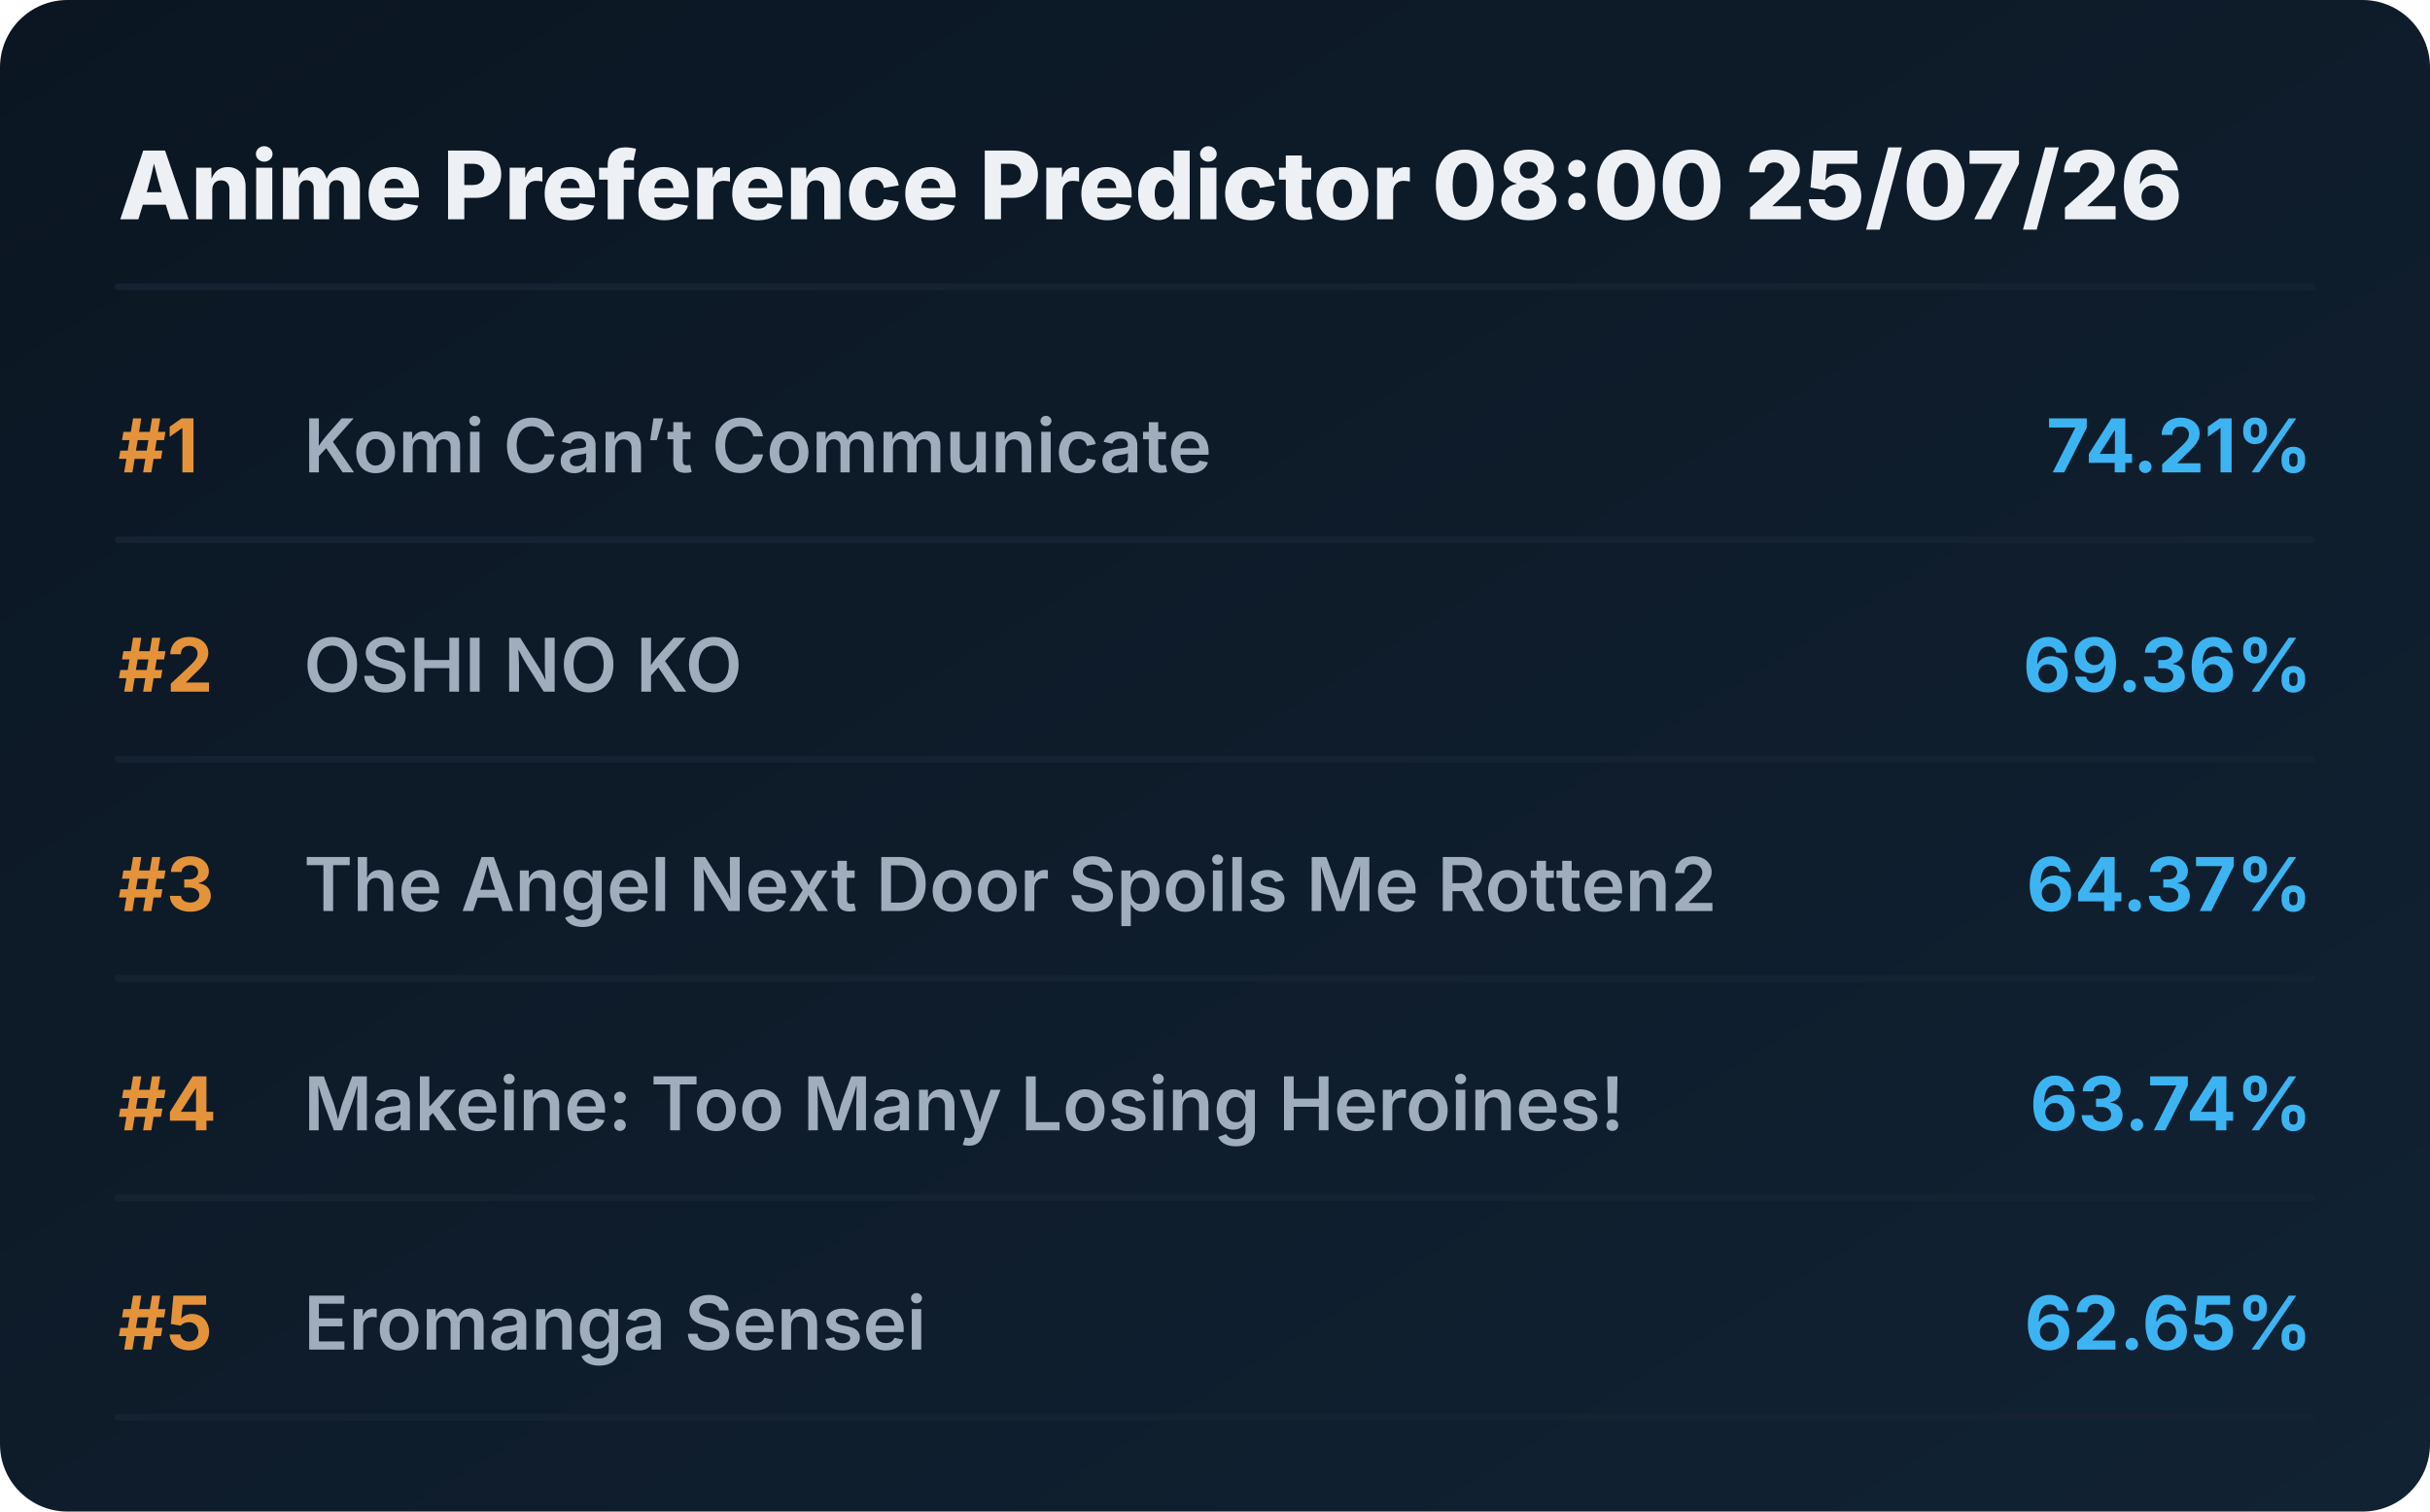
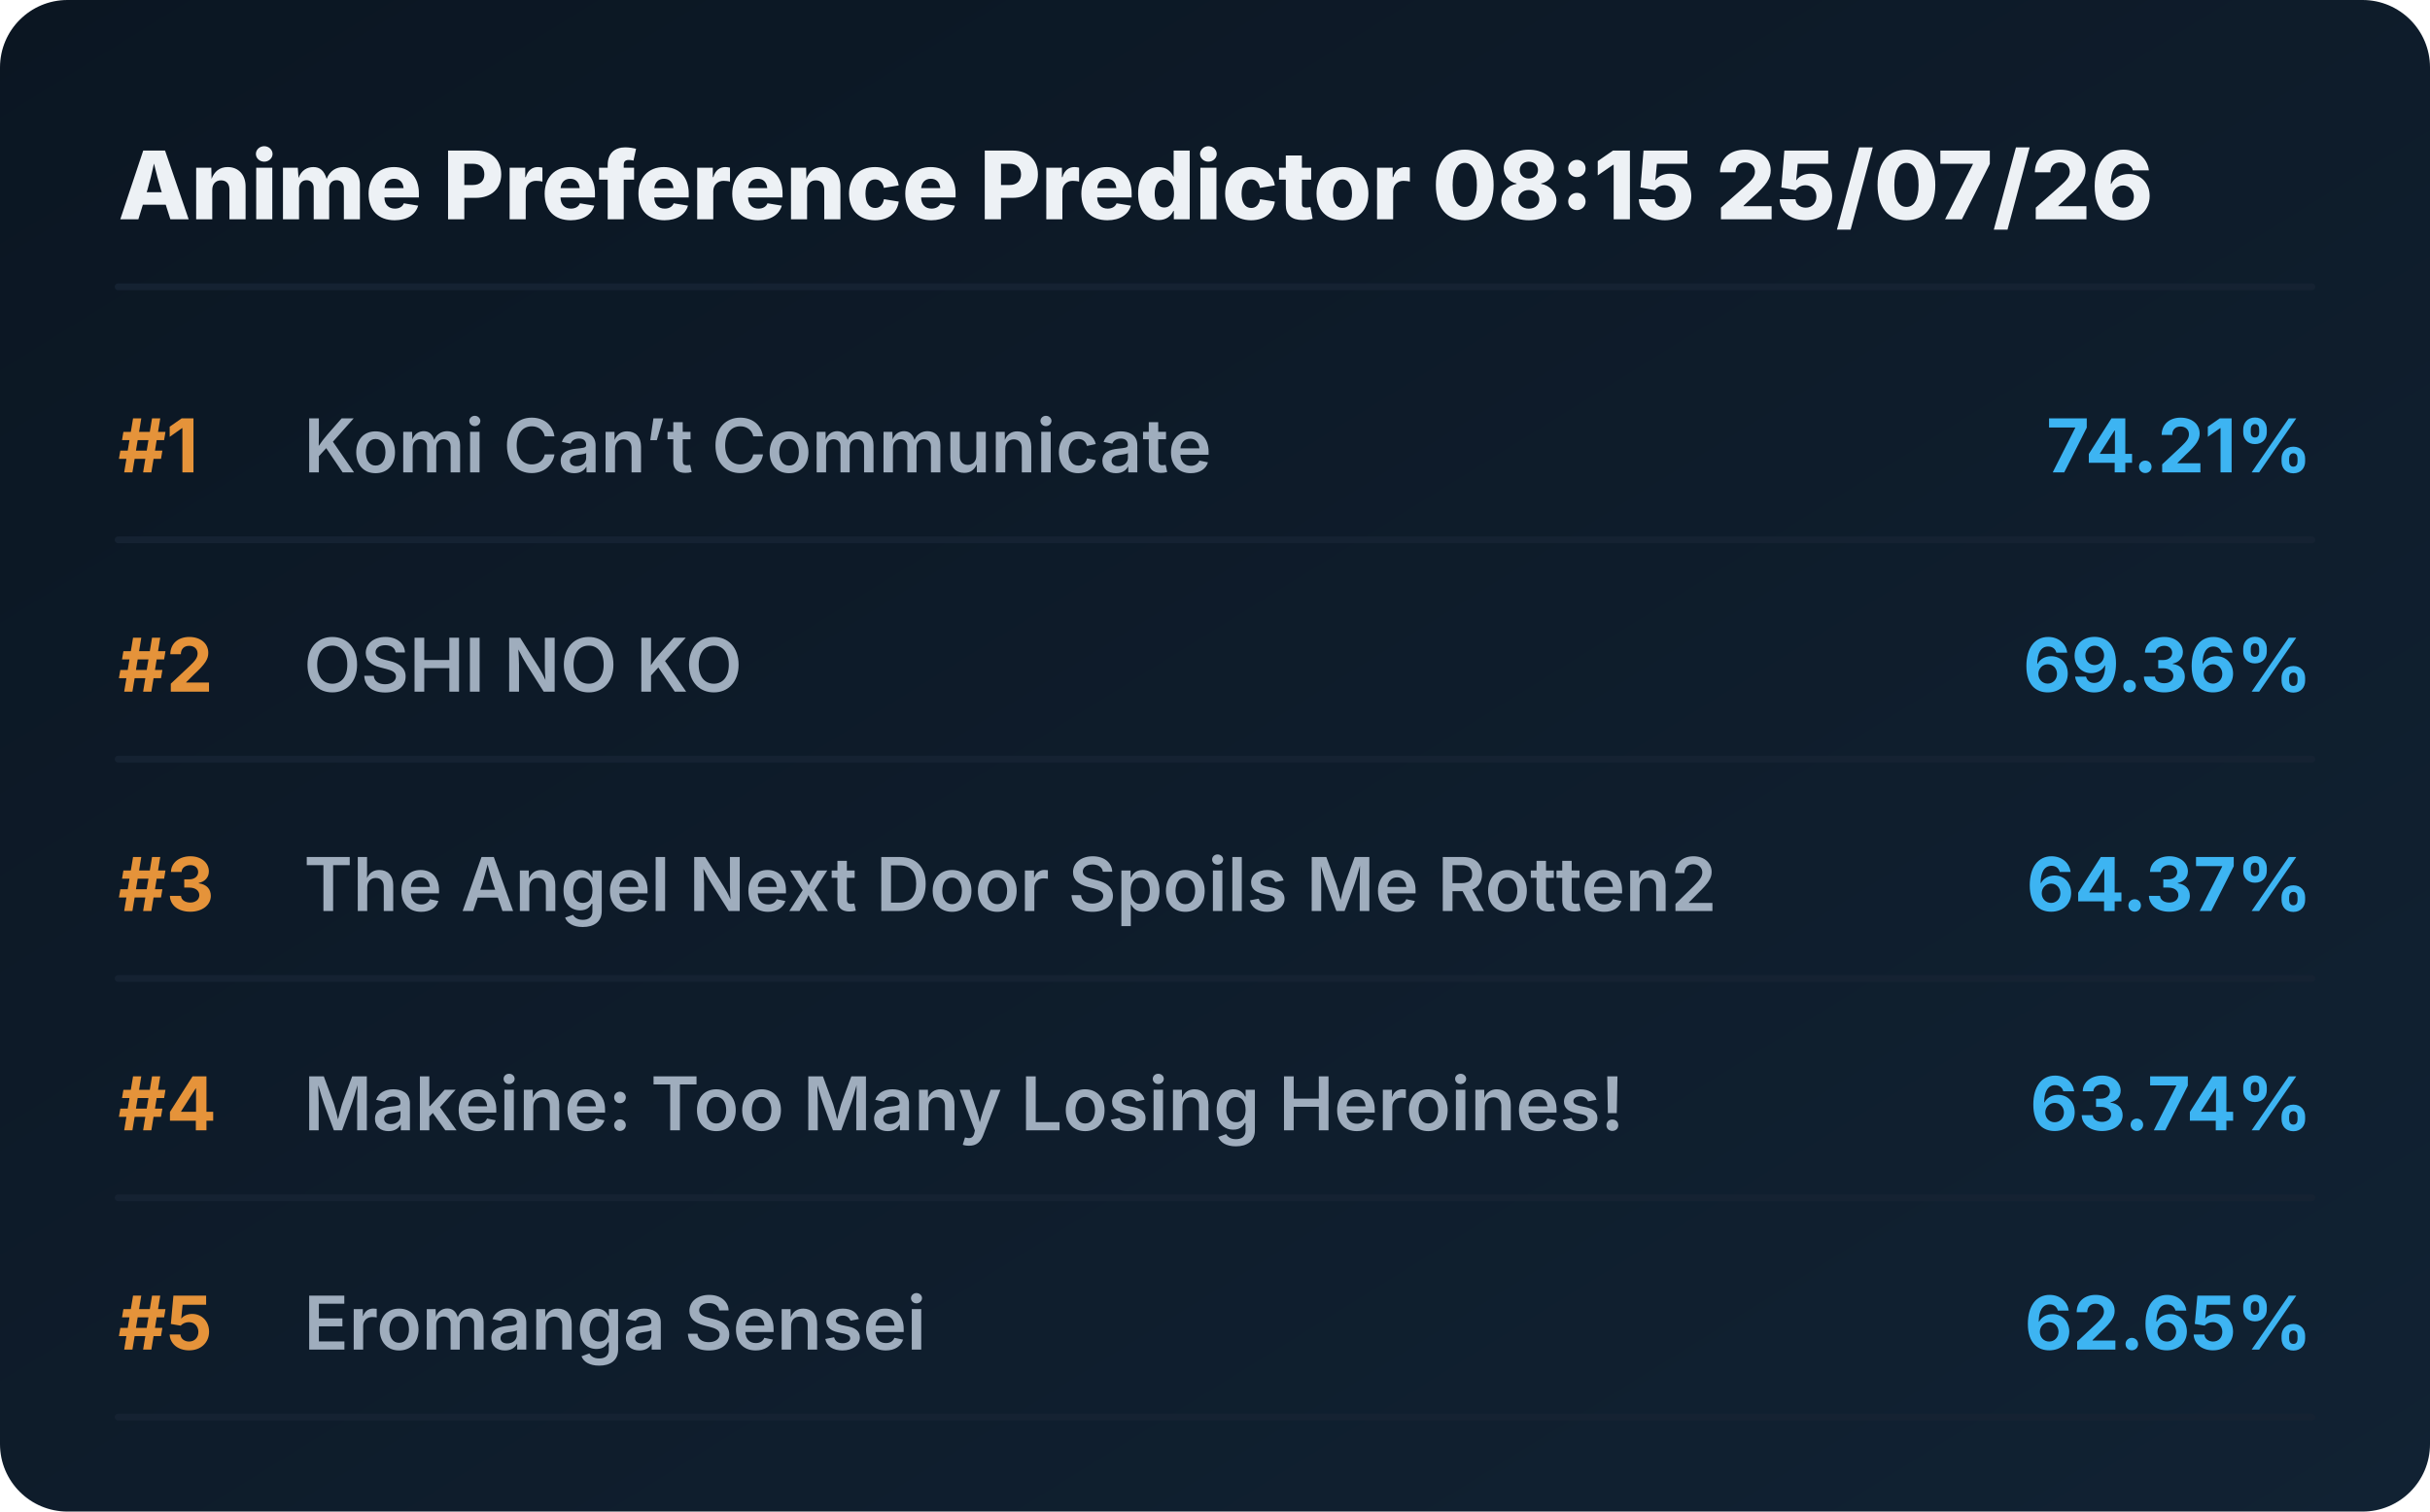
<svg xmlns="http://www.w3.org/2000/svg" viewBox="0 0 720 448" preserveAspectRatio="xMidYMid meet" style="width: 100%; height: auto; max-width: 720px;">
  <defs>
    <linearGradient id="boxGrad" x1="0%" y1="0%" x2="100%" y2="100%">
      <stop offset="0%" stop-color="#0b1622" />
      <stop offset="100%" stop-color="#112233" />
    </linearGradient>
    <clipPath id="titleClip">
      <rect x="90" y="0" width="510" height="100%" />
    </clipPath>
  </defs>
  <style>
    .bg { fill: url(#boxGrad); rx: 20px; }
    .header { font-family: 'Overpass', 'Inter', system-ui, sans-serif; font-weight: 800; font-size: 28px; fill: #edf1f5; }
    .rank { font-family: 'Overpass', 'Inter', system-ui, sans-serif; font-weight: 700; font-size: 22px; fill: #e5933a; }
    .title { font-family: 'Overpass', 'Inter', system-ui, sans-serif; font-weight: 600; font-size: 22px; fill: #9fadbd; }
    .score { font-family: 'Overpass', 'Inter', system-ui, sans-serif; font-weight: 700; font-size: 22px; fill: #3db4f2; }
    .line { stroke: #152232; stroke-width: 2; stroke-linecap: round; }
  </style>
  <rect class="bg" width="720" height="448" />
-   <text x="35" y="65" class="header">Anime Preference Predictor 08:00 25/07/26</text>
+   <text x="35" y="65" class="header">Anime Preference Predictor 08:15 25/07/26</text>
  <line x1="35" y1="85" x2="685" y2="85" class="line" />
  <g transform="translate(0, 0)">
    <text x="35" y="140" class="rank">#1</text>
    <text x="90" y="140" class="title">Komi Can’t Communicate</text>
    <text x="685" y="140" class="score" text-anchor="end">74.21%</text>
    <line x1="35" y1="160" x2="685" y2="160" class="line" />
  </g>
  <g transform="translate(0, 65)">
    <text x="35" y="140" class="rank">#2</text>
    <text x="90" y="140" class="title">OSHI NO KO</text>
    <text x="685" y="140" class="score" text-anchor="end">69.36%</text>
    <line x1="35" y1="160" x2="685" y2="160" class="line" />
  </g>
  <g transform="translate(0, 130)">
    <text x="35" y="140" class="rank">#3</text>
    <text x="90" y="140" class="title">The Angel Next Door Spoils Me Rotten2</text>
    <text x="685" y="140" class="score" text-anchor="end">64.37%</text>
    <line x1="35" y1="160" x2="685" y2="160" class="line" />
  </g>
  <g transform="translate(0, 195)">
    <text x="35" y="140" class="rank">#4</text>
    <text x="90" y="140" class="title">Makeine: Too Many Losing Heroines!</text>
    <text x="685" y="140" class="score" text-anchor="end">63.74%</text>
    <line x1="35" y1="160" x2="685" y2="160" class="line" />
  </g>
  <g transform="translate(0, 260)">
    <text x="35" y="140" class="rank">#5</text>
    <text x="90" y="140" class="title">Eromanga Sensei</text>
    <text x="685" y="140" class="score" text-anchor="end">62.65%</text>
    <line x1="35" y1="160" x2="685" y2="160" class="line" />
  </g>
</svg>
